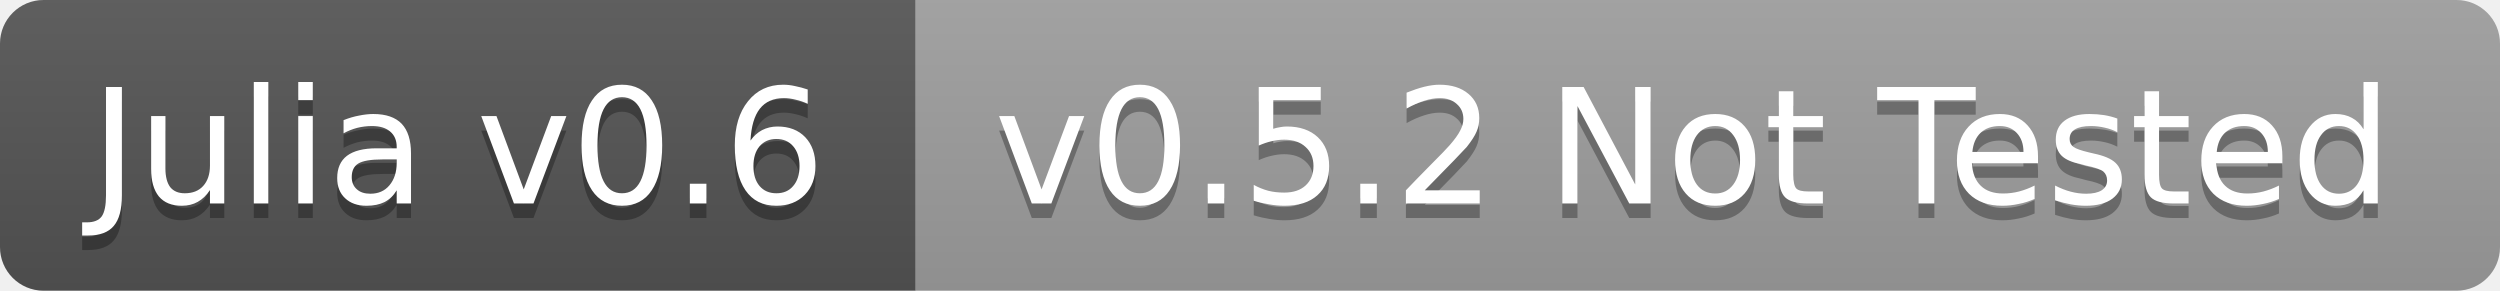
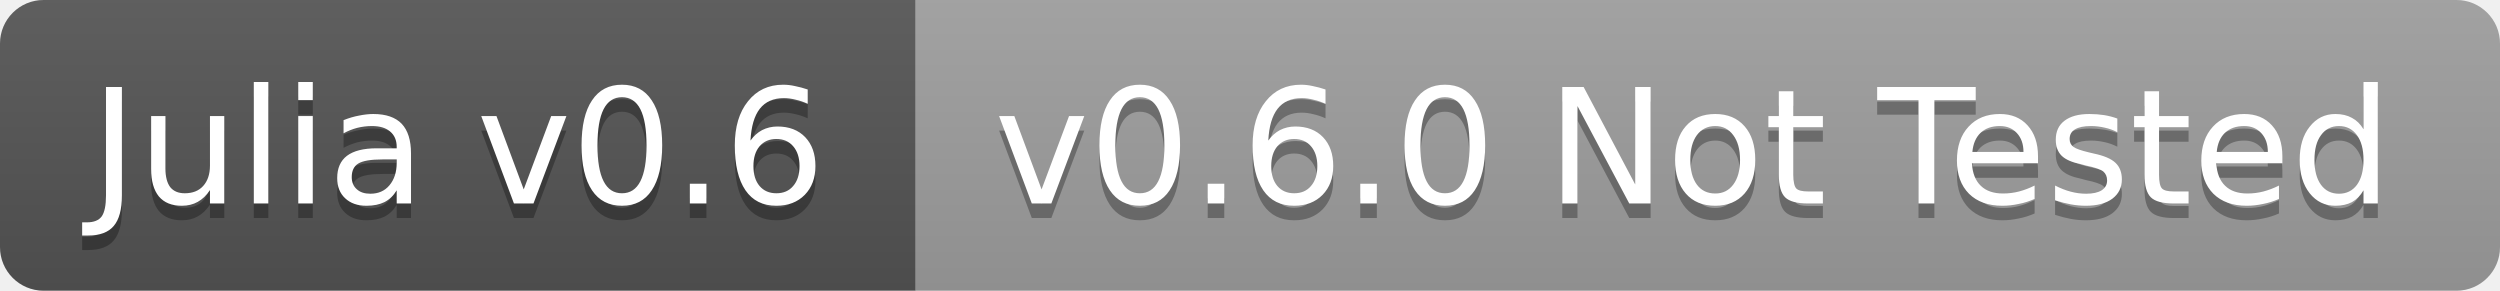
<svg xmlns="http://www.w3.org/2000/svg" width="172" height="20">
  <linearGradient id="b" x2="0" y2="100%">
    <stop offset="0" stop-color="#bbb" stop-opacity=".1" />
    <stop offset="1" stop-opacity=".1" />
  </linearGradient>
  <clipPath id="a">
    <rect width="172" height="20" rx="3" fill="#fff" />
  </clipPath>
  <g clip-path="url(#a)">
    <path fill="#555" d="M0 0h63v20H0z" />
    <path fill="#9f9f9f" d="M63 0h109v20H63z" />
    <path fill="url(#b)" d="M0 0h172v20H0z" />
  </g>
  <g fill="#fff" text-anchor="middle" font-family="DejaVu Sans,Verdana,Geneva,sans-serif" font-size="11">
    <text x="31.5" y="15" fill="#010101" fill-opacity=".3">Julia v0.6</text>
    <text x="31.5" y="14">Julia v0.6</text>
-     <text x="116.5" y="15" fill="#010101" fill-opacity=".3">v0.5.2 Not Tested</text>
-     <text x="116.5" y="14">v0.5.2 Not Tested</text>
+     <text x="116.5" y="15" fill="#010101" fill-opacity=".3">v0.6.0 Not Tested</text>
+     <text x="116.5" y="14">v0.6.0 Not Tested</text>
  </g>
</svg>
